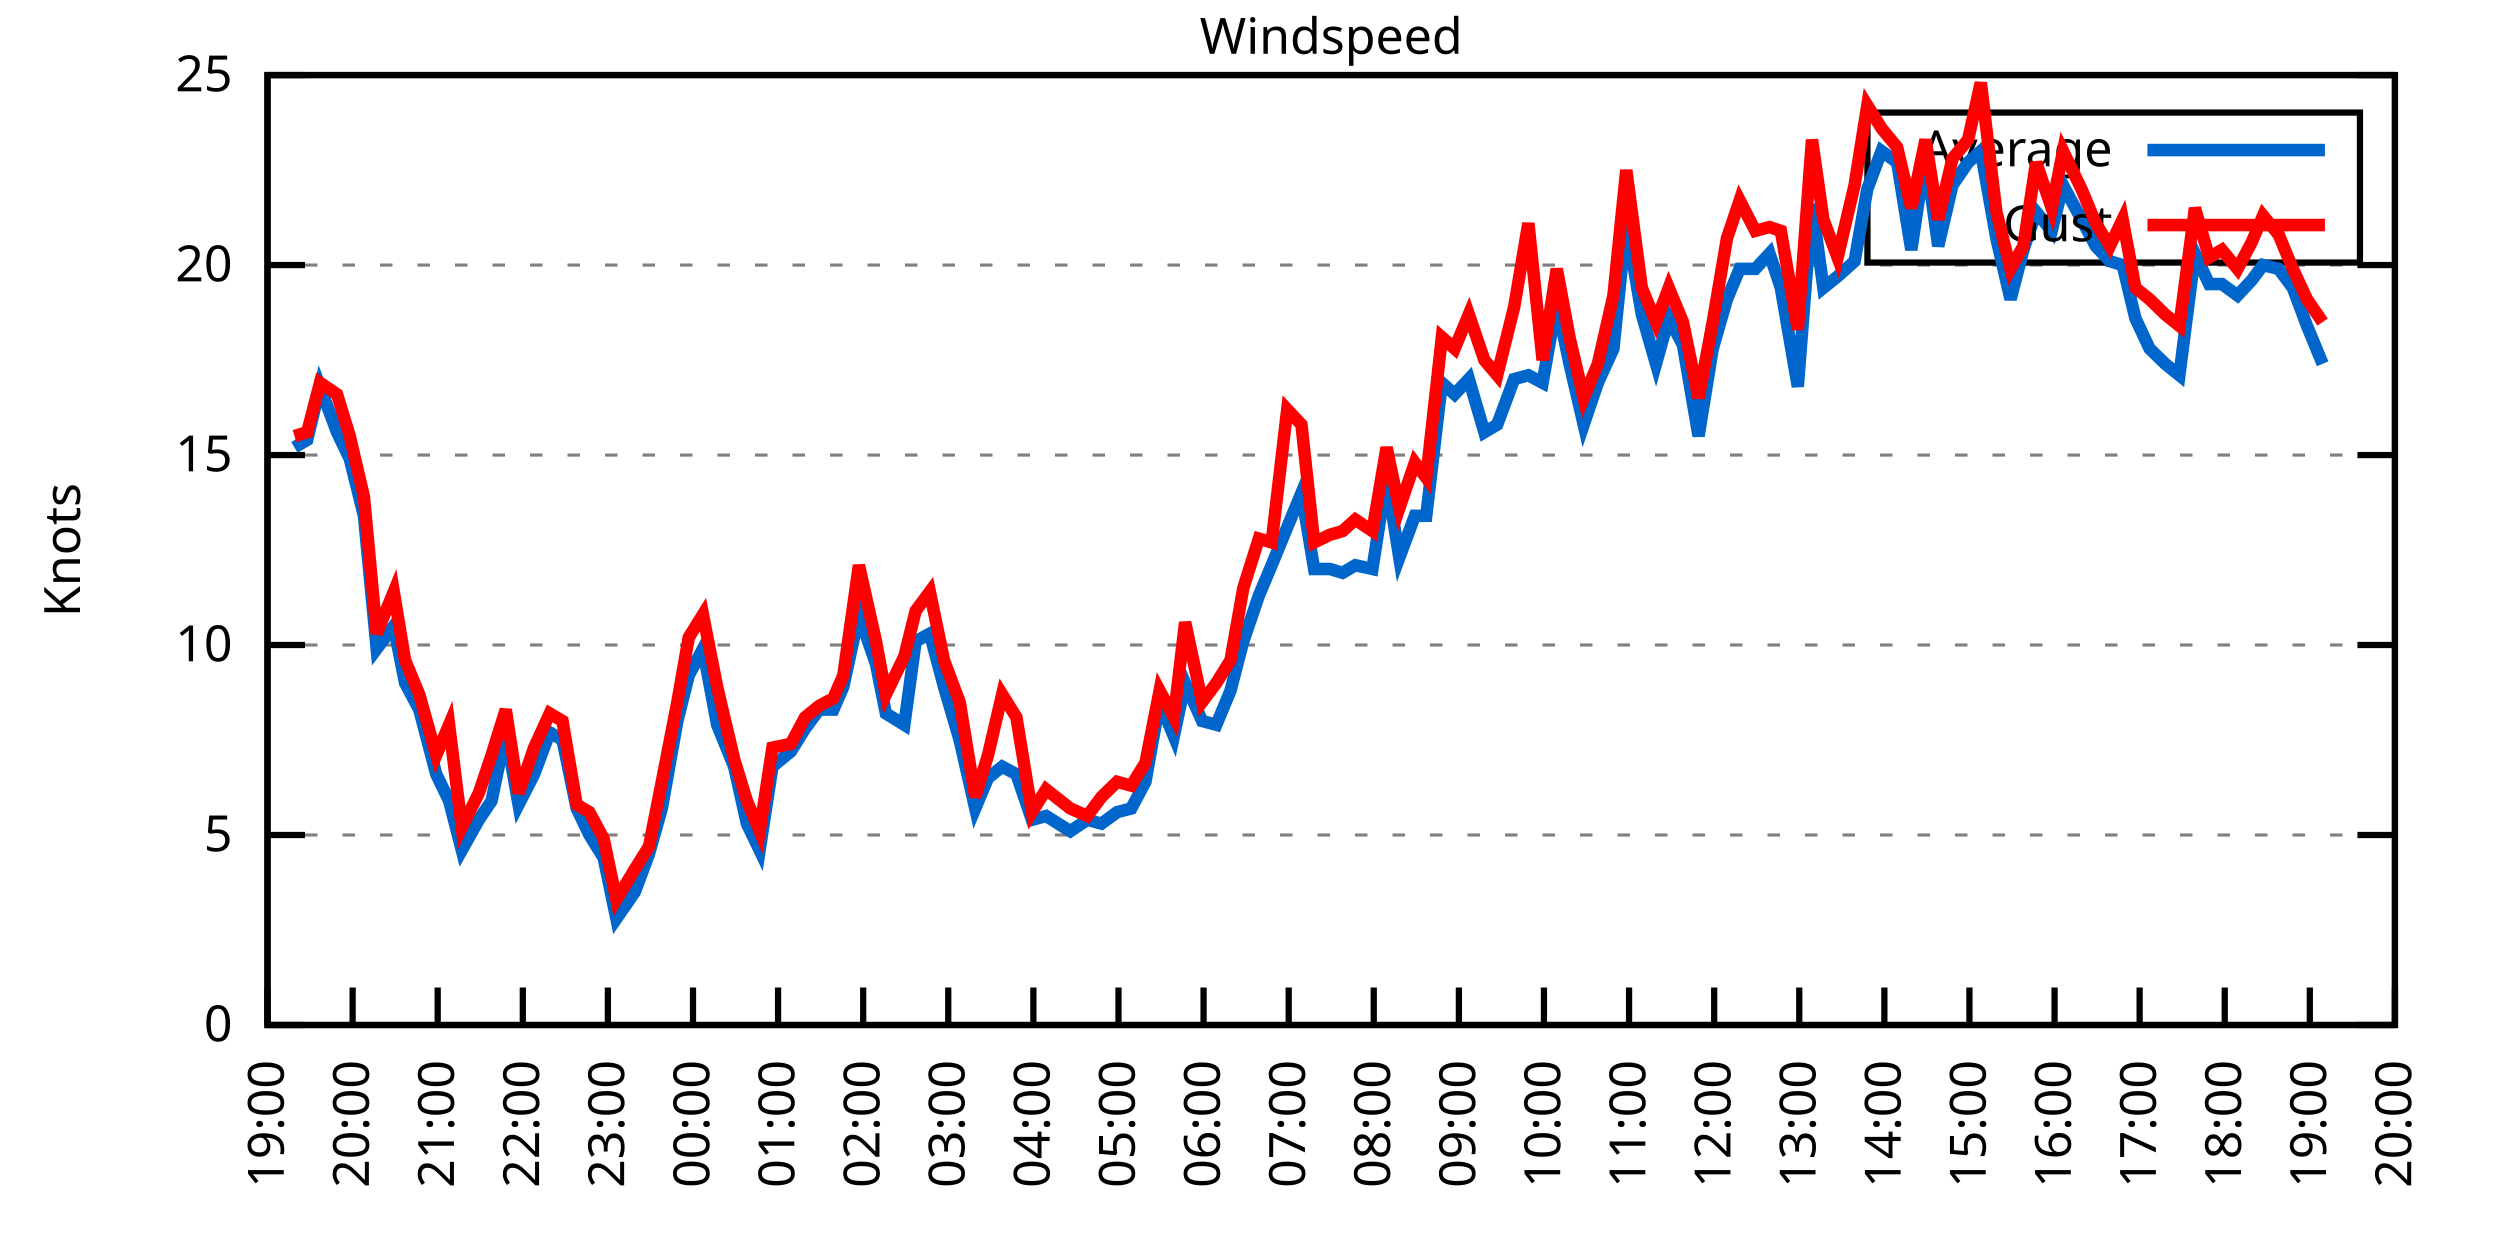
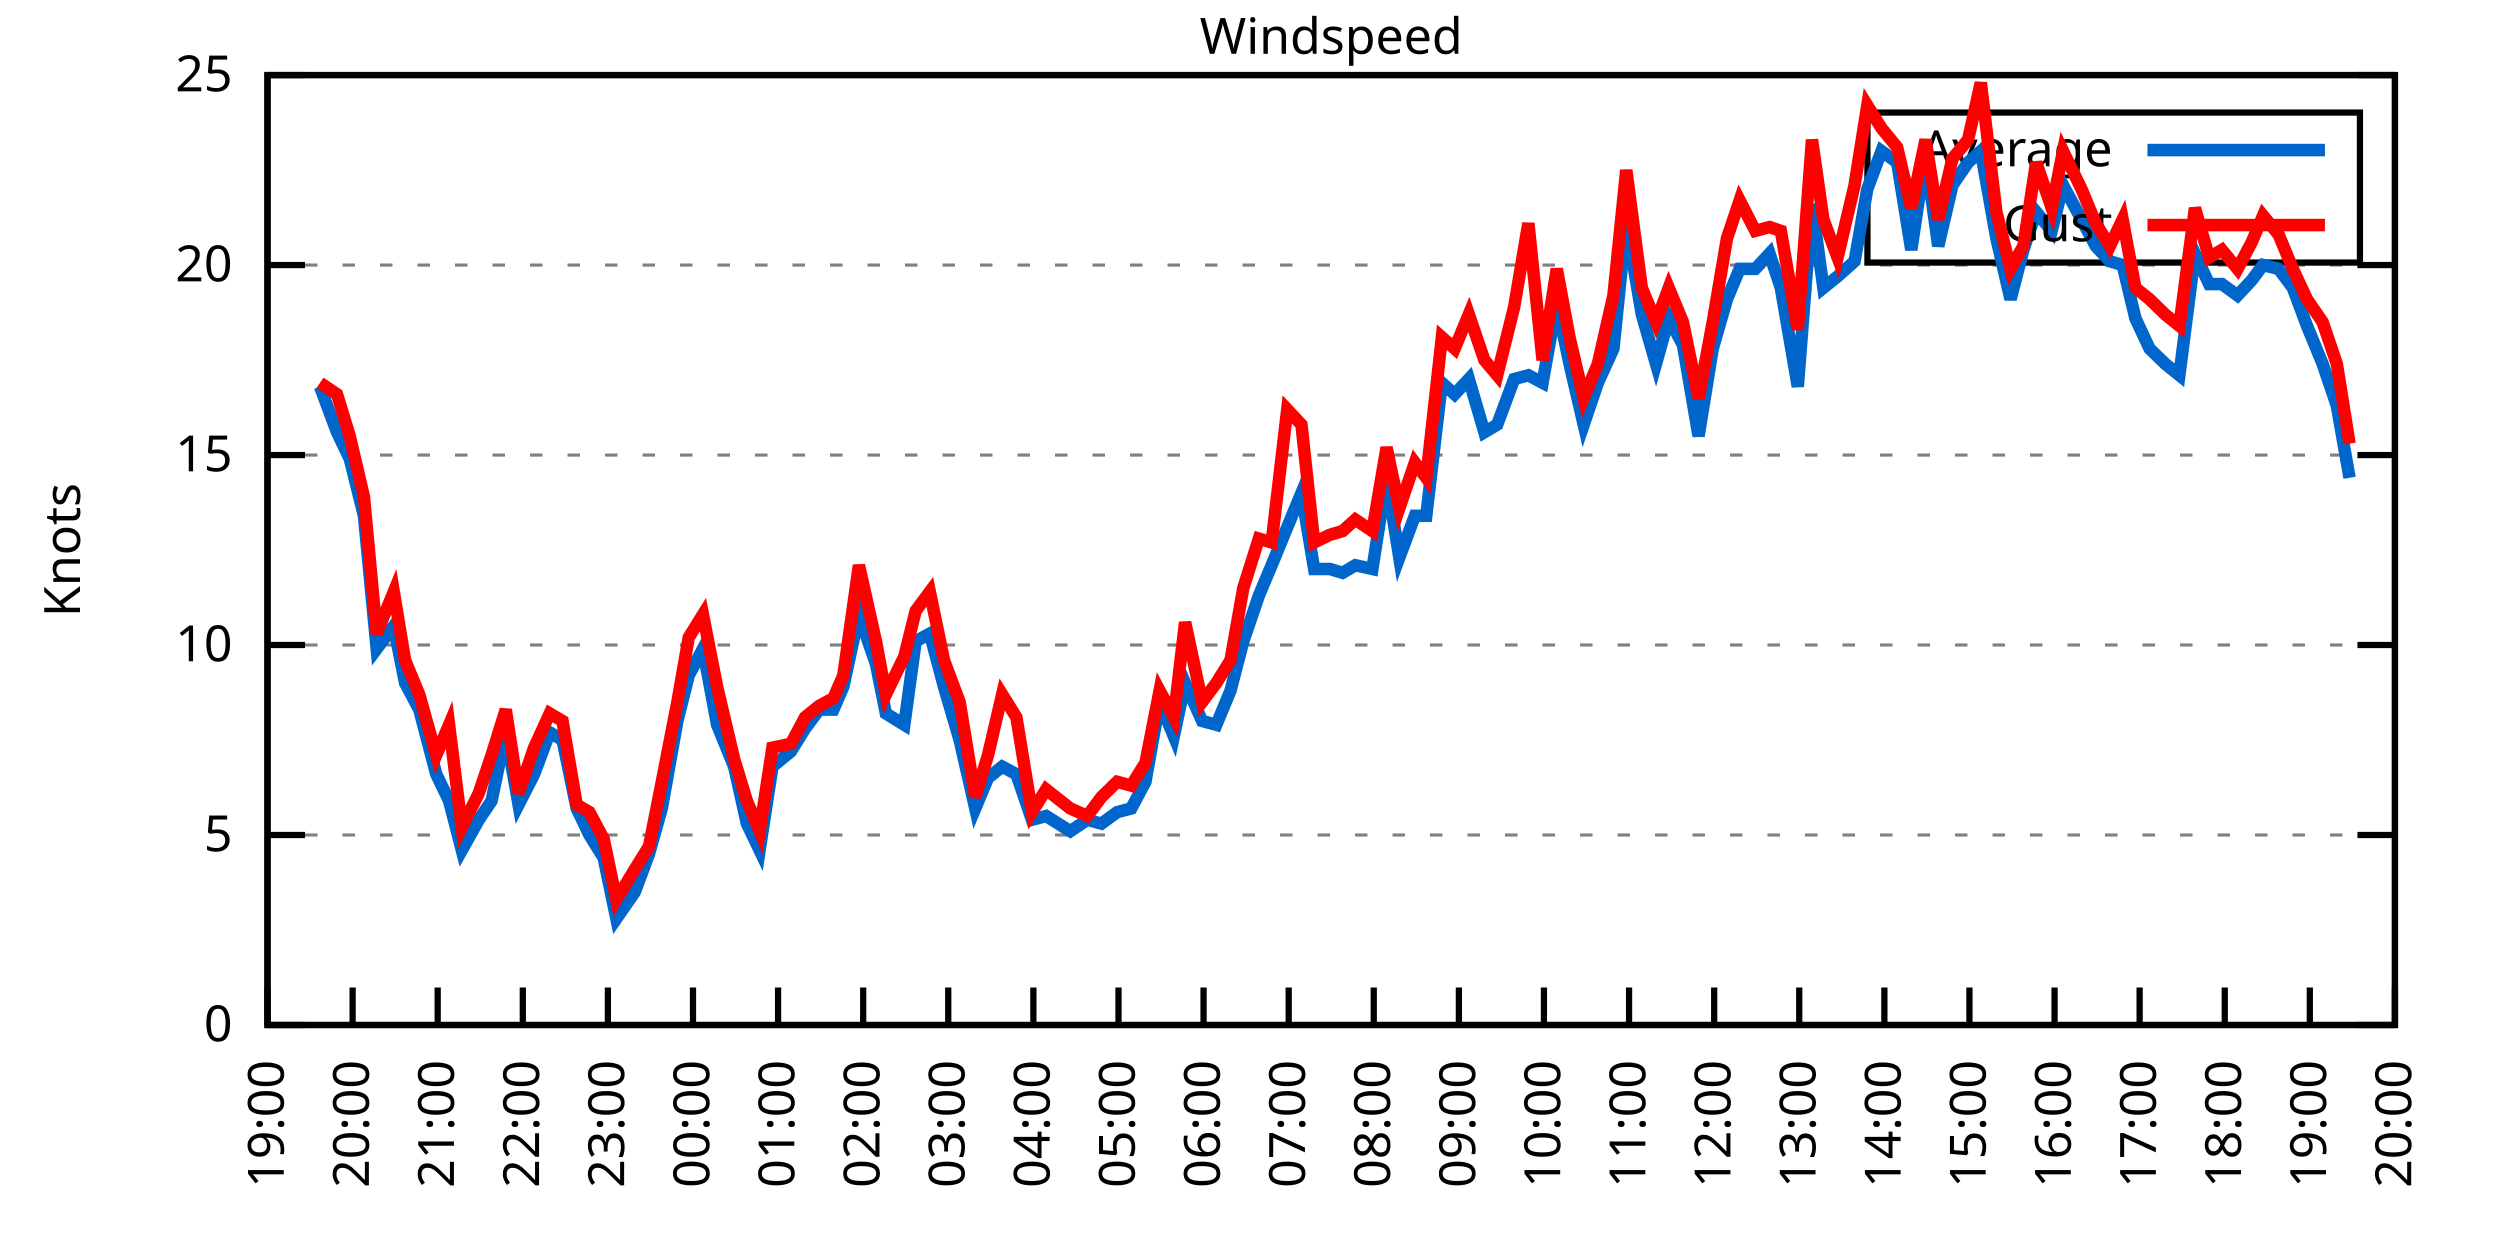
<svg xmlns="http://www.w3.org/2000/svg" xmlns:xlink="http://www.w3.org/1999/xlink" width="400" height="200" viewBox="0 0 400 200">
  <g id="gnuplot_canvas">
    <rect x="0" y="0" width="400" height="200" fill="none" />
    <defs>
      <circle id="gpDot" r="0.5" stroke-width="0.5" stroke="currentColor" />
      <path id="gpPt0" stroke-width="0.333" stroke="currentColor" d="M-1,0 h2 M0,-1 v2" />
      <path id="gpPt1" stroke-width="0.333" stroke="currentColor" d="M-1,-1 L1,1 M1,-1 L-1,1" />
      <path id="gpPt2" stroke-width="0.333" stroke="currentColor" d="M-1,0 L1,0 M0,-1 L0,1 M-1,-1 L1,1 M-1,1 L1,-1" />
      <rect id="gpPt3" stroke-width="0.333" stroke="currentColor" x="-1" y="-1" width="2" height="2" />
      <rect id="gpPt4" stroke-width="0.333" stroke="currentColor" fill="currentColor" x="-1" y="-1" width="2" height="2" />
      <circle id="gpPt5" stroke-width="0.333" stroke="currentColor" cx="0" cy="0" r="1" />
      <use xlink:href="#gpPt5" id="gpPt6" fill="currentColor" stroke="none" />
      <path id="gpPt7" stroke-width="0.333" stroke="currentColor" d="M0,-1.33 L-1.33,0.67 L1.33,0.67 z" />
      <use xlink:href="#gpPt7" id="gpPt8" fill="currentColor" stroke="none" />
      <use xlink:href="#gpPt7" id="gpPt9" stroke="currentColor" transform="rotate(180)" />
      <use xlink:href="#gpPt9" id="gpPt10" fill="currentColor" stroke="none" />
      <use xlink:href="#gpPt3" id="gpPt11" stroke="currentColor" transform="rotate(45)" />
      <use xlink:href="#gpPt11" id="gpPt12" fill="currentColor" stroke="none" />
      <path id="gpPt13" stroke-width="0.333" stroke="currentColor" d="M0,1.330 L1.265,0.411 L0.782,-1.067 L-0.782,-1.076 L-1.265,0.411 z" />
      <use xlink:href="#gpPt13" id="gpPt14" fill="currentColor" stroke="none" />
      <filter id="textbox" filterUnits="objectBoundingBox" x="0" y="0" height="1" width="1">
        <feFlood flood-color="white" flood-opacity="1" result="bgnd" />
        <feComposite in="SourceGraphic" in2="bgnd" operator="atop" />
      </filter>
      <filter id="greybox" filterUnits="objectBoundingBox" x="0" y="0" height="1" width="1">
        <feFlood flood-color="lightgrey" flood-opacity="1" result="grey" />
        <feComposite in="SourceGraphic" in2="grey" operator="atop" />
      </filter>
    </defs>
    <g fill="none" color="white" stroke="currentColor" stroke-width="1.00" stroke-linecap="butt" stroke-linejoin="miter">
</g>
    <g fill="none" color="black" stroke="currentColor" stroke-width="1.00" stroke-linecap="butt" stroke-linejoin="miter">
      <g stroke="none" shape-rendering="crispEdges">
        <polygon fill="rgb(255, 255, 255)" points="42.80,164.00 383.18,164.00 383.18,12.02 42.80,12.02 " />
      </g>
    </g>
    <g fill="none" color="black" stroke="currentColor" stroke-width="1.00" stroke-linecap="butt" stroke-linejoin="miter">
</g>
    <g fill="none" color="black" stroke="black" stroke-width="0.50" stroke-linecap="butt" stroke-linejoin="miter">
</g>
    <g fill="none" color="gray" stroke="currentColor" stroke-width="0.50" stroke-linecap="butt" stroke-linejoin="miter">
      <path stroke="gray" stroke-dasharray="2,4" class="gridline" d="M42.80,164.00 L383.19,164.00  " />
    </g>
    <g fill="none" color="gray" stroke="gray" stroke-width="1.00" stroke-linecap="butt" stroke-linejoin="miter">
</g>
    <g fill="none" color="black" stroke="currentColor" stroke-width="1.00" stroke-linecap="butt" stroke-linejoin="miter">
      <path stroke="black" d="M42.80,164.00 L48.80,164.00 M383.19,164.00 L377.19,164.00  " />
      <g transform="translate(37.20,166.60)" stroke="none" fill="black" font-family="Sans" font-size="8.00" text-anchor="end">
        <text>
          <tspan font-family="Sans"> 0</tspan>
        </text>
      </g>
    </g>
    <g fill="none" color="black" stroke="currentColor" stroke-width="1.00" stroke-linecap="butt" stroke-linejoin="miter">
</g>
    <g fill="none" color="black" stroke="black" stroke-width="0.50" stroke-linecap="butt" stroke-linejoin="miter">
</g>
    <g fill="none" color="gray" stroke="currentColor" stroke-width="0.50" stroke-linecap="butt" stroke-linejoin="miter">
      <path stroke="gray" stroke-dasharray="2,4" class="gridline" d="M42.80,133.60 L383.19,133.60  " />
    </g>
    <g fill="none" color="gray" stroke="gray" stroke-width="1.00" stroke-linecap="butt" stroke-linejoin="miter">
</g>
    <g fill="none" color="black" stroke="currentColor" stroke-width="1.00" stroke-linecap="butt" stroke-linejoin="miter">
      <path stroke="black" d="M42.80,133.60 L48.80,133.60 M383.19,133.60 L377.19,133.60  " />
      <g transform="translate(37.20,136.20)" stroke="none" fill="black" font-family="Sans" font-size="8.00" text-anchor="end">
        <text>
          <tspan font-family="Sans"> 5</tspan>
        </text>
      </g>
    </g>
    <g fill="none" color="black" stroke="currentColor" stroke-width="1.00" stroke-linecap="butt" stroke-linejoin="miter">
</g>
    <g fill="none" color="black" stroke="black" stroke-width="0.50" stroke-linecap="butt" stroke-linejoin="miter">
</g>
    <g fill="none" color="gray" stroke="currentColor" stroke-width="0.50" stroke-linecap="butt" stroke-linejoin="miter">
      <path stroke="gray" stroke-dasharray="2,4" class="gridline" d="M42.80,103.20 L383.19,103.20  " />
    </g>
    <g fill="none" color="gray" stroke="gray" stroke-width="1.00" stroke-linecap="butt" stroke-linejoin="miter">
</g>
    <g fill="none" color="black" stroke="currentColor" stroke-width="1.00" stroke-linecap="butt" stroke-linejoin="miter">
      <path stroke="black" d="M42.80,103.20 L48.80,103.20 M383.19,103.20 L377.19,103.20  " />
      <g transform="translate(37.20,105.80)" stroke="none" fill="black" font-family="Sans" font-size="8.00" text-anchor="end">
        <text>
          <tspan font-family="Sans"> 10</tspan>
        </text>
      </g>
    </g>
    <g fill="none" color="black" stroke="currentColor" stroke-width="1.00" stroke-linecap="butt" stroke-linejoin="miter">
</g>
    <g fill="none" color="black" stroke="black" stroke-width="0.50" stroke-linecap="butt" stroke-linejoin="miter">
</g>
    <g fill="none" color="gray" stroke="currentColor" stroke-width="0.50" stroke-linecap="butt" stroke-linejoin="miter">
      <path stroke="gray" stroke-dasharray="2,4" class="gridline" d="M42.80,72.81 L383.19,72.81  " />
    </g>
    <g fill="none" color="gray" stroke="gray" stroke-width="1.00" stroke-linecap="butt" stroke-linejoin="miter">
</g>
    <g fill="none" color="black" stroke="currentColor" stroke-width="1.00" stroke-linecap="butt" stroke-linejoin="miter">
      <path stroke="black" d="M42.80,72.81 L48.80,72.81 M383.19,72.81 L377.19,72.81  " />
      <g transform="translate(37.20,75.41)" stroke="none" fill="black" font-family="Sans" font-size="8.00" text-anchor="end">
        <text>
          <tspan font-family="Sans"> 15</tspan>
        </text>
      </g>
    </g>
    <g fill="none" color="black" stroke="currentColor" stroke-width="1.00" stroke-linecap="butt" stroke-linejoin="miter">
</g>
    <g fill="none" color="black" stroke="black" stroke-width="0.50" stroke-linecap="butt" stroke-linejoin="miter">
</g>
    <g fill="none" color="gray" stroke="currentColor" stroke-width="0.50" stroke-linecap="butt" stroke-linejoin="miter">
      <path stroke="gray" stroke-dasharray="2,4" class="gridline" d="M42.80,42.41 L383.19,42.41  " />
    </g>
    <g fill="none" color="gray" stroke="gray" stroke-width="1.00" stroke-linecap="butt" stroke-linejoin="miter">
</g>
    <g fill="none" color="black" stroke="currentColor" stroke-width="1.00" stroke-linecap="butt" stroke-linejoin="miter">
      <path stroke="black" d="M42.80,42.41 L48.80,42.41 M383.19,42.41 L377.19,42.41  " />
      <g transform="translate(37.20,45.01)" stroke="none" fill="black" font-family="Sans" font-size="8.00" text-anchor="end">
        <text>
          <tspan font-family="Sans"> 20</tspan>
        </text>
      </g>
    </g>
    <g fill="none" color="black" stroke="currentColor" stroke-width="1.00" stroke-linecap="butt" stroke-linejoin="miter">
</g>
    <g fill="none" color="black" stroke="black" stroke-width="0.50" stroke-linecap="butt" stroke-linejoin="miter">
</g>
    <g fill="none" color="gray" stroke="currentColor" stroke-width="0.50" stroke-linecap="butt" stroke-linejoin="miter">
      <path stroke="gray" stroke-dasharray="2,4" class="gridline" d="M42.80,12.01 L383.19,12.01  " />
    </g>
    <g fill="none" color="gray" stroke="gray" stroke-width="1.00" stroke-linecap="butt" stroke-linejoin="miter">
</g>
    <g fill="none" color="black" stroke="currentColor" stroke-width="1.00" stroke-linecap="butt" stroke-linejoin="miter">
      <path stroke="black" d="M42.80,12.01 L48.80,12.01 M383.19,12.01 L377.19,12.01  " />
      <g transform="translate(37.20,14.61)" stroke="none" fill="black" font-family="Sans" font-size="8.00" text-anchor="end">
        <text>
          <tspan font-family="Sans"> 25</tspan>
        </text>
      </g>
    </g>
    <g fill="none" color="black" stroke="currentColor" stroke-width="1.00" stroke-linecap="butt" stroke-linejoin="miter">
      <path stroke="black" d="M42.80,164.00 L42.80,158.00  " />
      <g transform="translate(45.40,169.60) rotate(270.00)" stroke="none" fill="black" font-family="Sans" font-size="8.00" text-anchor="end">
        <text>
          <tspan font-family="Sans">19:00</tspan>
        </text>
      </g>
    </g>
    <g fill="none" color="black" stroke="currentColor" stroke-width="1.00" stroke-linecap="butt" stroke-linejoin="miter">
      <path stroke="black" d="M56.42,164.00 L56.42,158.00  " />
      <g transform="translate(59.02,169.60) rotate(270.00)" stroke="none" fill="black" font-family="Sans" font-size="8.00" text-anchor="end">
        <text>
          <tspan font-family="Sans">20:00</tspan>
        </text>
      </g>
    </g>
    <g fill="none" color="black" stroke="currentColor" stroke-width="1.00" stroke-linecap="butt" stroke-linejoin="miter">
      <path stroke="black" d="M70.03,164.00 L70.03,158.00  " />
      <g transform="translate(72.63,169.60) rotate(270.00)" stroke="none" fill="black" font-family="Sans" font-size="8.00" text-anchor="end">
        <text>
          <tspan font-family="Sans">21:00</tspan>
        </text>
      </g>
    </g>
    <g fill="none" color="black" stroke="currentColor" stroke-width="1.00" stroke-linecap="butt" stroke-linejoin="miter">
      <path stroke="black" d="M83.65,164.00 L83.65,158.00  " />
      <g transform="translate(86.25,169.60) rotate(270.00)" stroke="none" fill="black" font-family="Sans" font-size="8.00" text-anchor="end">
        <text>
          <tspan font-family="Sans">22:00</tspan>
        </text>
      </g>
    </g>
    <g fill="none" color="black" stroke="currentColor" stroke-width="1.00" stroke-linecap="butt" stroke-linejoin="miter">
      <path stroke="black" d="M97.26,164.00 L97.26,158.00  " />
      <g transform="translate(99.86,169.60) rotate(270.00)" stroke="none" fill="black" font-family="Sans" font-size="8.00" text-anchor="end">
        <text>
          <tspan font-family="Sans">23:00</tspan>
        </text>
      </g>
    </g>
    <g fill="none" color="black" stroke="currentColor" stroke-width="1.00" stroke-linecap="butt" stroke-linejoin="miter">
      <path stroke="black" d="M110.88,164.00 L110.88,158.00  " />
      <g transform="translate(113.48,169.60) rotate(270.00)" stroke="none" fill="black" font-family="Sans" font-size="8.00" text-anchor="end">
        <text>
          <tspan font-family="Sans">00:00</tspan>
        </text>
      </g>
    </g>
    <g fill="none" color="black" stroke="currentColor" stroke-width="1.00" stroke-linecap="butt" stroke-linejoin="miter">
      <path stroke="black" d="M124.49,164.00 L124.49,158.00  " />
      <g transform="translate(127.09,169.60) rotate(270.00)" stroke="none" fill="black" font-family="Sans" font-size="8.00" text-anchor="end">
        <text>
          <tspan font-family="Sans">01:00</tspan>
        </text>
      </g>
    </g>
    <g fill="none" color="black" stroke="currentColor" stroke-width="1.00" stroke-linecap="butt" stroke-linejoin="miter">
      <path stroke="black" d="M138.11,164.00 L138.11,158.00  " />
      <g transform="translate(140.71,169.60) rotate(270.00)" stroke="none" fill="black" font-family="Sans" font-size="8.00" text-anchor="end">
        <text>
          <tspan font-family="Sans">02:00</tspan>
        </text>
      </g>
    </g>
    <g fill="none" color="black" stroke="currentColor" stroke-width="1.00" stroke-linecap="butt" stroke-linejoin="miter">
      <path stroke="black" d="M151.72,164.00 L151.72,158.00  " />
      <g transform="translate(154.32,169.60) rotate(270.00)" stroke="none" fill="black" font-family="Sans" font-size="8.00" text-anchor="end">
        <text>
          <tspan font-family="Sans">03:00</tspan>
        </text>
      </g>
    </g>
    <g fill="none" color="black" stroke="currentColor" stroke-width="1.00" stroke-linecap="butt" stroke-linejoin="miter">
      <path stroke="black" d="M165.34,164.00 L165.34,158.00  " />
      <g transform="translate(167.94,169.60) rotate(270.00)" stroke="none" fill="black" font-family="Sans" font-size="8.00" text-anchor="end">
        <text>
          <tspan font-family="Sans">04:00</tspan>
        </text>
      </g>
    </g>
    <g fill="none" color="black" stroke="currentColor" stroke-width="1.00" stroke-linecap="butt" stroke-linejoin="miter">
      <path stroke="black" d="M178.96,164.00 L178.96,158.00  " />
      <g transform="translate(181.56,169.60) rotate(270.00)" stroke="none" fill="black" font-family="Sans" font-size="8.00" text-anchor="end">
        <text>
          <tspan font-family="Sans">05:00</tspan>
        </text>
      </g>
    </g>
    <g fill="none" color="black" stroke="currentColor" stroke-width="1.00" stroke-linecap="butt" stroke-linejoin="miter">
      <path stroke="black" d="M192.57,164.00 L192.57,158.00  " />
      <g transform="translate(195.17,169.60) rotate(270.00)" stroke="none" fill="black" font-family="Sans" font-size="8.00" text-anchor="end">
        <text>
          <tspan font-family="Sans">06:00</tspan>
        </text>
      </g>
    </g>
    <g fill="none" color="black" stroke="currentColor" stroke-width="1.00" stroke-linecap="butt" stroke-linejoin="miter">
      <path stroke="black" d="M206.19,164.00 L206.19,158.00  " />
      <g transform="translate(208.79,169.60) rotate(270.00)" stroke="none" fill="black" font-family="Sans" font-size="8.00" text-anchor="end">
        <text>
          <tspan font-family="Sans">07:00</tspan>
        </text>
      </g>
    </g>
    <g fill="none" color="black" stroke="currentColor" stroke-width="1.00" stroke-linecap="butt" stroke-linejoin="miter">
      <path stroke="black" d="M219.80,164.00 L219.80,158.00  " />
      <g transform="translate(222.40,169.60) rotate(270.00)" stroke="none" fill="black" font-family="Sans" font-size="8.00" text-anchor="end">
        <text>
          <tspan font-family="Sans">08:00</tspan>
        </text>
      </g>
    </g>
    <g fill="none" color="black" stroke="currentColor" stroke-width="1.00" stroke-linecap="butt" stroke-linejoin="miter">
      <path stroke="black" d="M233.42,164.00 L233.42,158.00  " />
      <g transform="translate(236.02,169.60) rotate(270.00)" stroke="none" fill="black" font-family="Sans" font-size="8.00" text-anchor="end">
        <text>
          <tspan font-family="Sans">09:00</tspan>
        </text>
      </g>
    </g>
    <g fill="none" color="black" stroke="currentColor" stroke-width="1.00" stroke-linecap="butt" stroke-linejoin="miter">
      <path stroke="black" d="M247.03,164.00 L247.03,158.00  " />
      <g transform="translate(249.63,169.60) rotate(270.00)" stroke="none" fill="black" font-family="Sans" font-size="8.00" text-anchor="end">
        <text>
          <tspan font-family="Sans">10:00</tspan>
        </text>
      </g>
    </g>
    <g fill="none" color="black" stroke="currentColor" stroke-width="1.00" stroke-linecap="butt" stroke-linejoin="miter">
      <path stroke="black" d="M260.65,164.00 L260.65,158.00  " />
      <g transform="translate(263.25,169.60) rotate(270.00)" stroke="none" fill="black" font-family="Sans" font-size="8.00" text-anchor="end">
        <text>
          <tspan font-family="Sans">11:00</tspan>
        </text>
      </g>
    </g>
    <g fill="none" color="black" stroke="currentColor" stroke-width="1.00" stroke-linecap="butt" stroke-linejoin="miter">
      <path stroke="black" d="M274.27,164.00 L274.27,158.00  " />
      <g transform="translate(276.87,169.60) rotate(270.00)" stroke="none" fill="black" font-family="Sans" font-size="8.00" text-anchor="end">
        <text>
          <tspan font-family="Sans">12:00</tspan>
        </text>
      </g>
    </g>
    <g fill="none" color="black" stroke="currentColor" stroke-width="1.00" stroke-linecap="butt" stroke-linejoin="miter">
      <path stroke="black" d="M287.88,164.00 L287.88,158.00  " />
      <g transform="translate(290.48,169.60) rotate(270.00)" stroke="none" fill="black" font-family="Sans" font-size="8.00" text-anchor="end">
        <text>
          <tspan font-family="Sans">13:00</tspan>
        </text>
      </g>
    </g>
    <g fill="none" color="black" stroke="currentColor" stroke-width="1.00" stroke-linecap="butt" stroke-linejoin="miter">
      <path stroke="black" d="M301.50,164.00 L301.50,158.00  " />
      <g transform="translate(304.10,169.60) rotate(270.00)" stroke="none" fill="black" font-family="Sans" font-size="8.00" text-anchor="end">
        <text>
          <tspan font-family="Sans">14:00</tspan>
        </text>
      </g>
    </g>
    <g fill="none" color="black" stroke="currentColor" stroke-width="1.00" stroke-linecap="butt" stroke-linejoin="miter">
      <path stroke="black" d="M315.11,164.00 L315.11,158.00  " />
      <g transform="translate(317.71,169.60) rotate(270.00)" stroke="none" fill="black" font-family="Sans" font-size="8.00" text-anchor="end">
        <text>
          <tspan font-family="Sans">15:00</tspan>
        </text>
      </g>
    </g>
    <g fill="none" color="black" stroke="currentColor" stroke-width="1.00" stroke-linecap="butt" stroke-linejoin="miter">
      <path stroke="black" d="M328.73,164.00 L328.73,158.00  " />
      <g transform="translate(331.33,169.60) rotate(270.00)" stroke="none" fill="black" font-family="Sans" font-size="8.00" text-anchor="end">
        <text>
          <tspan font-family="Sans">16:00</tspan>
        </text>
      </g>
    </g>
    <g fill="none" color="black" stroke="currentColor" stroke-width="1.00" stroke-linecap="butt" stroke-linejoin="miter">
      <path stroke="black" d="M342.34,164.00 L342.34,158.00  " />
      <g transform="translate(344.94,169.60) rotate(270.00)" stroke="none" fill="black" font-family="Sans" font-size="8.00" text-anchor="end">
        <text>
          <tspan font-family="Sans">17:00</tspan>
        </text>
      </g>
    </g>
    <g fill="none" color="black" stroke="currentColor" stroke-width="1.00" stroke-linecap="butt" stroke-linejoin="miter">
      <path stroke="black" d="M355.96,164.00 L355.96,158.00  " />
      <g transform="translate(358.56,169.60) rotate(270.00)" stroke="none" fill="black" font-family="Sans" font-size="8.00" text-anchor="end">
        <text>
          <tspan font-family="Sans">18:00</tspan>
        </text>
      </g>
    </g>
    <g fill="none" color="black" stroke="currentColor" stroke-width="1.00" stroke-linecap="butt" stroke-linejoin="miter">
      <path stroke="black" d="M369.57,164.00 L369.57,158.00  " />
      <g transform="translate(372.17,169.60) rotate(270.00)" stroke="none" fill="black" font-family="Sans" font-size="8.00" text-anchor="end">
        <text>
          <tspan font-family="Sans">19:00</tspan>
        </text>
      </g>
    </g>
    <g fill="none" color="black" stroke="currentColor" stroke-width="1.00" stroke-linecap="butt" stroke-linejoin="miter">
      <path stroke="black" d="M383.19,164.00 L383.19,158.00  " />
      <g transform="translate(385.79,169.60) rotate(270.00)" stroke="none" fill="black" font-family="Sans" font-size="8.00" text-anchor="end">
        <text>
          <tspan font-family="Sans">20:00</tspan>
        </text>
      </g>
    </g>
    <g fill="none" color="black" stroke="currentColor" stroke-width="1.00" stroke-linecap="butt" stroke-linejoin="miter">
</g>
    <g fill="none" color="black" stroke="currentColor" stroke-width="1.00" stroke-linecap="butt" stroke-linejoin="miter">
      <path stroke="black" d="M42.80,12.01 L42.80,164.00 L383.19,164.00 L383.19,12.01 L42.80,12.01 Z  " />
    </g>
    <g fill="none" color="black" stroke="currentColor" stroke-width="1.00" stroke-linecap="butt" stroke-linejoin="miter">
</g>
    <g fill="none" color="black" stroke="currentColor" stroke-width="1.00" stroke-linecap="butt" stroke-linejoin="miter">
      <path stroke="black" d="M298.79,42.01 L298.79,18.01 L377.59,18.01 L377.59,42.01 L298.79,42.01 Z  " />
    </g>
    <g id="Windspeed_plot_1">
      <g fill="none" color="white" stroke="black" stroke-width="2.00" stroke-linecap="butt" stroke-linejoin="miter">
</g>
      <g fill="none" color="black" stroke="currentColor" stroke-width="2.00" stroke-linecap="butt" stroke-linejoin="miter">
        <g transform="translate(337.99,26.61)" stroke="none" fill="black" font-family="Sans" font-size="8.00" text-anchor="end">
          <text>
            <tspan font-family="Sans">Average</tspan>
          </text>
        </g>
      </g>
      <g fill="none" color="black" stroke="currentColor" stroke-width="2.00" stroke-linecap="butt" stroke-linejoin="miter">
-         <path stroke="rgb(  0, 102, 204)" d="M343.59,24.01 L371.99,24.01 M47.11,71.59 L49.15,70.37 L51.20,61.86 L53.92,69.16 L55.96,73.41 L58.23,82.53   L60.27,103.81 L63.00,100.16 L64.81,109.28 L67.08,113.54 L69.80,123.87 L71.85,128.13 L73.89,136.03 L76.61,131.17   L78.65,128.13 L80.92,117.19 L82.97,128.74 L85.46,123.87 L87.96,117.19 L90.00,118.40 L92.27,129.35 L94.31,133.60   L96.58,137.25 L98.62,146.98 L101.57,142.72 L103.84,136.64 L105.89,129.35 L108.38,115.36 L110.20,108.07 L112.47,103.81   L114.74,115.97 L117.46,122.66 L119.50,131.78 L121.54,136.03 L123.59,122.66 L126.54,120.23 L128.81,116.58 L131.07,113.54   L133.34,113.54 L134.93,109.89 L137.43,98.34 L140.15,106.24 L141.74,114.15 L144.69,115.97 L146.51,102.60 L148.77,101.38   L151.04,109.89 L153.54,118.40 L156.04,129.35 L158.08,124.48 L160.35,122.66 L162.62,123.87 L165.11,131.17 L167.38,130.56   L171.24,132.99 L173.96,131.17 L176.23,131.78 L178.73,129.95 L181.00,129.35 L183.27,125.09 L185.54,112.32 L187.81,117.80   L189.62,109.28 L192.34,115.36 L194.61,115.97 L196.88,110.50 L198.93,102.60 L201.42,95.30 L203.46,90.44 L205.96,84.36   L208.23,78.89 L210.27,91.04 L212.77,91.04 L214.81,91.65 L216.85,90.44 L219.58,91.04 L221.85,76.45 L223.89,89.22   L226.38,82.53 L228.20,82.53 L230.70,61.25 L232.74,63.08 L235.01,60.65 L237.50,69.16 L239.55,67.94 L242.27,60.65   L244.54,60.04 L246.81,61.25 L249.08,48.49 L251.12,58.21 L253.39,67.94 L255.66,61.25 L258.15,55.78 L260.20,35.72   L262.69,50.31 L264.96,58.21 L267.00,50.92 L269.27,55.18 L271.77,69.77 L274.04,55.78 L276.31,47.88 L278.35,43.02   L280.85,43.02 L283.12,40.58 L284.93,46.06 L287.65,61.86 L289.92,32.68 L291.74,46.06 L294.01,44.23 L296.73,41.80   L298.77,30.25 L301.04,24.17 L303.54,25.99 L305.81,39.98 L308.08,24.78 L310.12,39.37 L312.39,29.64 L314.89,25.99   L316.93,24.17 L319.42,38.15 L321.69,47.88 L323.74,39.98 L325.78,33.90 L328.27,36.94 L330.09,29.64 L333.04,35.11   L335.31,39.37 L337.58,41.80 L339.62,42.41 L341.66,50.92 L343.93,55.78 L346.43,58.21 L348.70,60.04 L351.19,40.58   L353.46,45.45 L355.50,45.45 L358.00,47.27 L360.27,44.84 L362.09,42.41 L364.58,43.02 L366.85,46.06 L369.12,52.14   L371.62,58.21  " />
+         <path stroke="rgb(  0, 102, 204)" d="M343.59,24.01 L371.99,24.01 M51.20,61.86 L53.92,69.16 L55.96,73.41 L58.23,82.53 L60.27,103.81 L63.00,100.16   L64.81,109.28 L67.08,113.54 L69.80,123.87 L71.85,128.13 L73.89,136.03 L76.61,131.17 L78.65,128.13 L80.92,117.19   L82.97,128.74 L85.46,123.87 L87.96,117.19 L90.00,118.40 L92.27,129.35 L94.31,133.60 L96.58,137.25 L98.62,146.98   L101.57,142.72 L103.84,136.64 L105.89,129.35 L108.38,115.36 L110.20,108.07 L112.47,103.81 L114.74,115.97 L117.46,122.66   L119.50,131.78 L121.54,136.03 L123.59,122.66 L126.54,120.23 L128.81,116.58 L131.07,113.54 L133.34,113.54 L134.93,109.89   L137.43,98.34 L140.15,106.24 L141.74,114.15 L144.69,115.97 L146.51,102.60 L148.77,101.38 L151.04,109.89 L153.54,118.40   L156.04,129.35 L158.08,124.48 L160.35,122.66 L162.62,123.87 L165.11,131.17 L167.38,130.56 L171.24,132.99 L173.96,131.17   L176.23,131.78 L178.73,129.95 L181.00,129.35 L183.27,125.09 L185.54,112.32 L187.81,117.80 L189.62,109.28 L192.34,115.36   L194.61,115.97 L196.88,110.50 L198.93,102.60 L201.42,95.30 L203.46,90.44 L205.96,84.36 L208.23,78.89 L210.27,91.04   L212.77,91.04 L214.81,91.65 L216.85,90.44 L219.58,91.04 L221.85,76.45 L223.89,89.22 L226.38,82.53 L228.20,82.53   L230.70,61.25 L232.74,63.08 L235.01,60.65 L237.50,69.16 L239.55,67.94 L242.27,60.65 L244.54,60.04 L246.81,61.25   L249.08,48.49 L251.12,58.21 L253.39,67.94 L255.66,61.25 L258.15,55.78 L260.20,35.72 L262.69,50.31 L264.96,58.21   L267.00,50.92 L269.27,55.18 L271.77,69.77 L274.04,55.78 L276.31,47.88 L278.35,43.02 L280.85,43.02 L283.12,40.58   L284.93,46.06 L287.65,61.86 L289.92,32.68 L291.74,46.06 L294.01,44.23 L296.73,41.80 L298.77,30.25 L301.04,24.17   L303.54,25.99 L305.81,39.98 L308.08,24.78 L310.12,39.37 L312.39,29.64 L314.89,25.99 L316.93,24.17 L319.42,38.15   L321.69,47.88 L323.74,39.98 L325.78,33.90 L328.27,36.94 L330.09,29.64 L333.04,35.11 L335.31,39.37 L337.58,41.80   L339.62,42.41 L341.66,50.92 L343.93,55.78 L346.43,58.21 L348.70,60.04 L351.19,40.58 L353.46,45.45 L355.50,45.45   L358.00,47.27 L360.27,44.84 L362.09,42.41 L364.58,43.02 L366.85,46.06 L369.12,52.14 L371.62,58.21 L373.89,64.90   L375.93,76.45  " />
      </g>
    </g>
    <g id="Windspeed_plot_2">
      <g fill="none" color="black" stroke="currentColor" stroke-width="2.00" stroke-linecap="butt" stroke-linejoin="miter">
        <g transform="translate(337.99,38.61)" stroke="none" fill="black" font-family="Sans" font-size="8.00" text-anchor="end">
          <text>
            <tspan font-family="Sans">Gust</tspan>
          </text>
        </g>
      </g>
      <g fill="none" color="black" stroke="currentColor" stroke-width="2.00" stroke-linecap="butt" stroke-linejoin="miter">
-         <path stroke="rgb(255,   0,   0)" d="M343.59,36.01 L371.99,36.01 M47.11,69.77 L49.15,69.16 L51.20,61.25 L53.92,63.08 L55.96,69.77 L58.23,79.49   L60.27,101.38 L63.00,94.69 L64.81,105.64 L67.08,111.11 L69.80,120.83 L71.85,115.97 L73.89,132.39 L76.61,126.91   L78.65,120.83 L80.92,113.54 L82.97,126.91 L85.46,119.62 L87.96,114.15 L90.00,115.36 L92.27,128.74 L94.31,129.95   L96.58,134.21 L98.62,143.94 L101.57,139.07 L103.84,135.43 L105.89,125.09 L108.38,112.32 L110.20,101.99 L112.47,98.34   L114.74,109.89 L117.46,121.44 L119.50,128.13 L121.54,132.99 L123.59,119.62 L126.54,119.01 L128.81,114.76 L131.07,112.93   L133.34,111.72 L134.93,108.07 L137.43,90.44 L140.15,102.60 L141.74,111.11 L144.69,105.03 L146.51,97.73 L148.77,94.69   L151.04,105.64 L153.54,112.32 L156.04,127.52 L158.08,120.83 L160.35,111.11 L162.62,114.76 L165.11,129.95 L167.38,126.31   L171.24,129.35 L173.96,130.56 L176.23,127.52 L178.73,125.09 L181.00,125.70 L183.27,122.05 L185.54,110.50 L187.81,114.76   L189.62,99.56 L192.34,112.32 L194.61,109.28 L196.88,105.64 L198.93,94.08 L201.42,86.18 L203.46,86.79 L205.96,65.51   L208.23,67.94 L210.27,86.79 L212.77,85.57 L214.81,84.97 L216.85,83.14 L219.58,84.97 L221.85,71.59 L223.89,81.32   L226.38,74.02 L228.20,76.45 L230.70,53.96 L232.74,55.78 L235.01,50.31 L237.50,57.61 L239.55,60.04 L242.27,49.10   L244.54,35.72 L246.81,57.61 L249.08,43.02 L251.12,53.96 L253.39,63.69 L255.66,58.21 L258.15,47.27 L260.20,27.21   L262.69,46.06 L264.96,51.53 L267.00,46.06 L269.27,51.53 L271.77,63.69 L274.04,51.53 L276.31,38.15 L278.35,32.07   L280.85,36.94 L283.12,36.33 L284.93,36.94 L287.65,52.74 L289.92,22.35 L291.74,35.11 L294.01,41.19 L296.73,29.64   L298.77,16.87 L301.04,20.52 L303.54,23.56 L305.81,33.29 L308.08,22.35 L310.12,35.11 L312.39,25.39 L314.89,22.35   L316.93,13.23 L319.42,33.90 L321.69,43.02 L323.74,39.37 L325.78,25.99 L328.27,33.29 L330.09,24.17 L333.04,30.25   L335.31,35.72 L337.58,39.37 L339.62,35.11 L341.66,46.06 L343.93,47.88 L346.43,50.31 L348.70,52.14 L351.19,33.29   L353.46,41.19 L355.50,39.98 L358.00,43.02 L360.27,38.76 L362.09,34.50 L364.58,37.54 L366.85,43.02 L369.12,47.88   L371.62,51.53  " />
+         <path stroke="rgb(255,   0,   0)" d="M343.59,36.01 L371.99,36.01 M51.20,61.25 L53.92,63.08 L55.96,69.77 L58.23,79.49 L60.27,101.38 L63.00,94.69   L64.81,105.64 L67.08,111.11 L69.80,120.83 L71.85,115.97 L73.89,132.39 L76.61,126.91 L78.65,120.83 L80.92,113.54   L82.97,126.91 L85.46,119.62 L87.96,114.15 L90.00,115.36 L92.27,128.74 L94.31,129.95 L96.58,134.21 L98.62,143.94   L101.57,139.07 L103.84,135.43 L105.89,125.09 L108.38,112.32 L110.20,101.99 L112.47,98.34 L114.74,109.89 L117.46,121.44   L119.50,128.13 L121.54,132.99 L123.59,119.62 L126.54,119.01 L128.81,114.76 L131.07,112.93 L133.34,111.72 L134.93,108.07   L137.43,90.44 L140.15,102.60 L141.74,111.11 L144.69,105.03 L146.51,97.73 L148.77,94.69 L151.04,105.64 L153.54,112.32   L156.04,127.52 L158.08,120.83 L160.35,111.11 L162.62,114.76 L165.11,129.95 L167.38,126.31 L171.24,129.35 L173.96,130.56   L176.23,127.52 L178.73,125.09 L181.00,125.70 L183.27,122.05 L185.54,110.50 L187.81,114.76 L189.62,99.56 L192.34,112.32   L194.61,109.28 L196.88,105.64 L198.93,94.08 L201.42,86.18 L203.46,86.79 L205.96,65.51 L208.23,67.94 L210.27,86.79   L212.77,85.57 L214.81,84.97 L216.85,83.14 L219.58,84.97 L221.85,71.59 L223.89,81.32 L226.38,74.02 L228.20,76.45   L230.70,53.96 L232.74,55.78 L235.01,50.31 L237.50,57.61 L239.55,60.04 L242.27,49.10 L244.54,35.72 L246.81,57.61   L249.08,43.02 L251.12,53.96 L253.39,63.69 L255.66,58.21 L258.15,47.27 L260.20,27.21 L262.69,46.06 L264.96,51.53   L267.00,46.06 L269.27,51.53 L271.77,63.69 L274.04,51.53 L276.31,38.15 L278.35,32.07 L280.85,36.94 L283.12,36.33   L284.93,36.94 L287.65,52.74 L289.92,22.35 L291.74,35.11 L294.01,41.19 L296.73,29.64 L298.77,16.87 L301.04,20.52   L303.54,23.56 L305.81,33.29 L308.08,22.35 L310.12,35.11 L312.39,25.39 L314.89,22.35 L316.93,13.23 L319.42,33.90   L321.69,43.02 L323.74,39.37 L325.78,25.99 L328.27,33.29 L330.09,24.17 L333.04,30.25 L335.31,35.72 L337.58,39.37   L339.62,35.11 L341.66,46.06 L343.93,47.88 L346.43,50.31 L348.70,52.14 L351.19,33.29 L353.46,41.19 L355.50,39.98   L358.00,43.02 L360.27,38.76 L362.09,34.50 L364.58,37.54 L366.85,43.02 L369.12,47.88 L371.62,51.53 L373.89,58.21   L375.93,70.98  " />
      </g>
    </g>
    <g fill="none" color="black" stroke="currentColor" stroke-width="2.00" stroke-linecap="butt" stroke-linejoin="miter">
</g>
    <g fill="none" color="black" stroke="black" stroke-width="1.00" stroke-linecap="butt" stroke-linejoin="miter">
</g>
    <g fill="none" color="black" stroke="currentColor" stroke-width="1.00" stroke-linecap="butt" stroke-linejoin="miter">
      <path stroke="black" d="M42.80,12.01 L42.80,164.00 L383.19,164.00 L383.19,12.01 L42.80,12.01 Z  " />
      <g transform="translate(12.80,88.01) rotate(270.00)" stroke="none" fill="black" font-family="Sans" font-size="8.00" text-anchor="middle">
        <text>
          <tspan font-family="Sans">Knots</tspan>
        </text>
      </g>
    </g>
    <g fill="none" color="black" stroke="currentColor" stroke-width="1.00" stroke-linecap="butt" stroke-linejoin="miter">
</g>
    <g fill="none" color="black" stroke="currentColor" stroke-width="1.00" stroke-linecap="butt" stroke-linejoin="miter">
      <g transform="translate(212.99,8.61)" stroke="none" fill="black" font-family="Sans" font-size="8.00" text-anchor="middle">
        <text>
          <tspan font-family="Sans">Windspeed</tspan>
        </text>
      </g>
    </g>
    <g fill="none" color="black" stroke="currentColor" stroke-width="1.00" stroke-linecap="butt" stroke-linejoin="miter">
</g>
  </g>
</svg>
